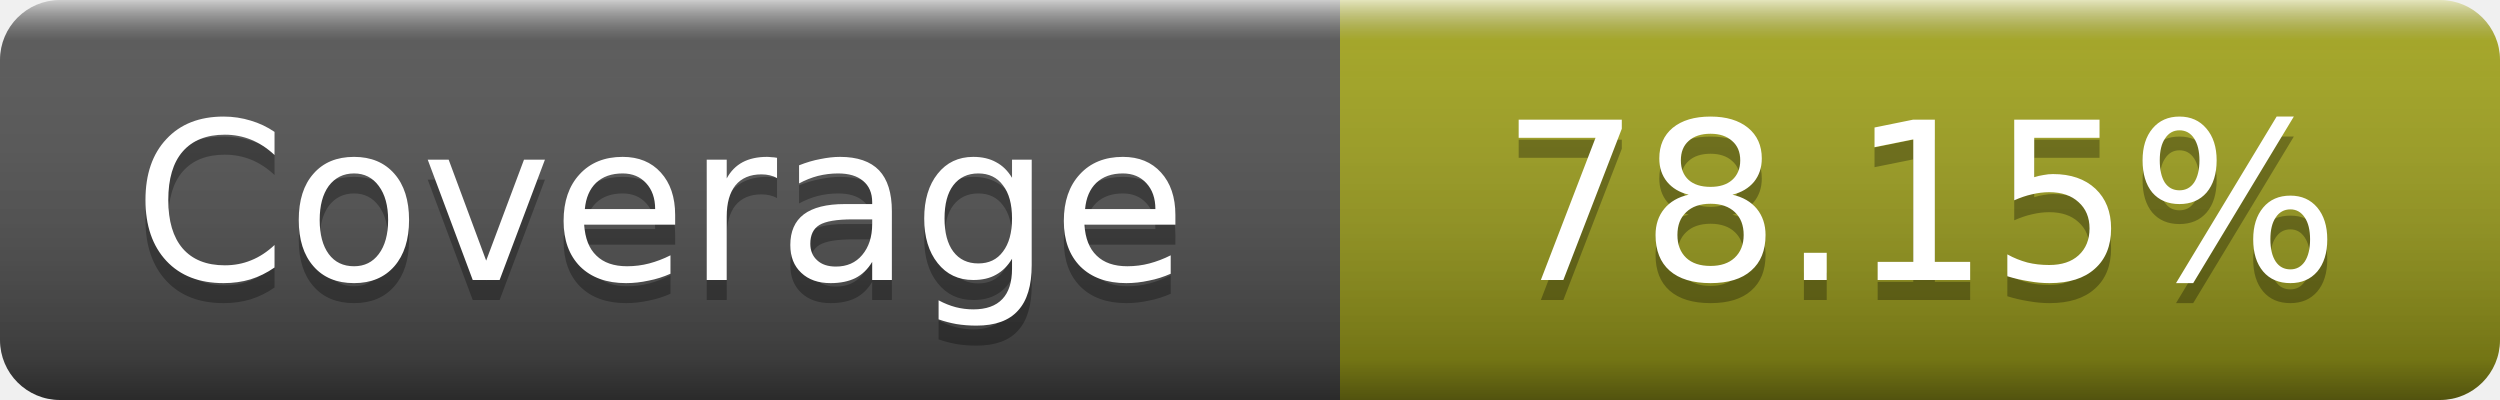
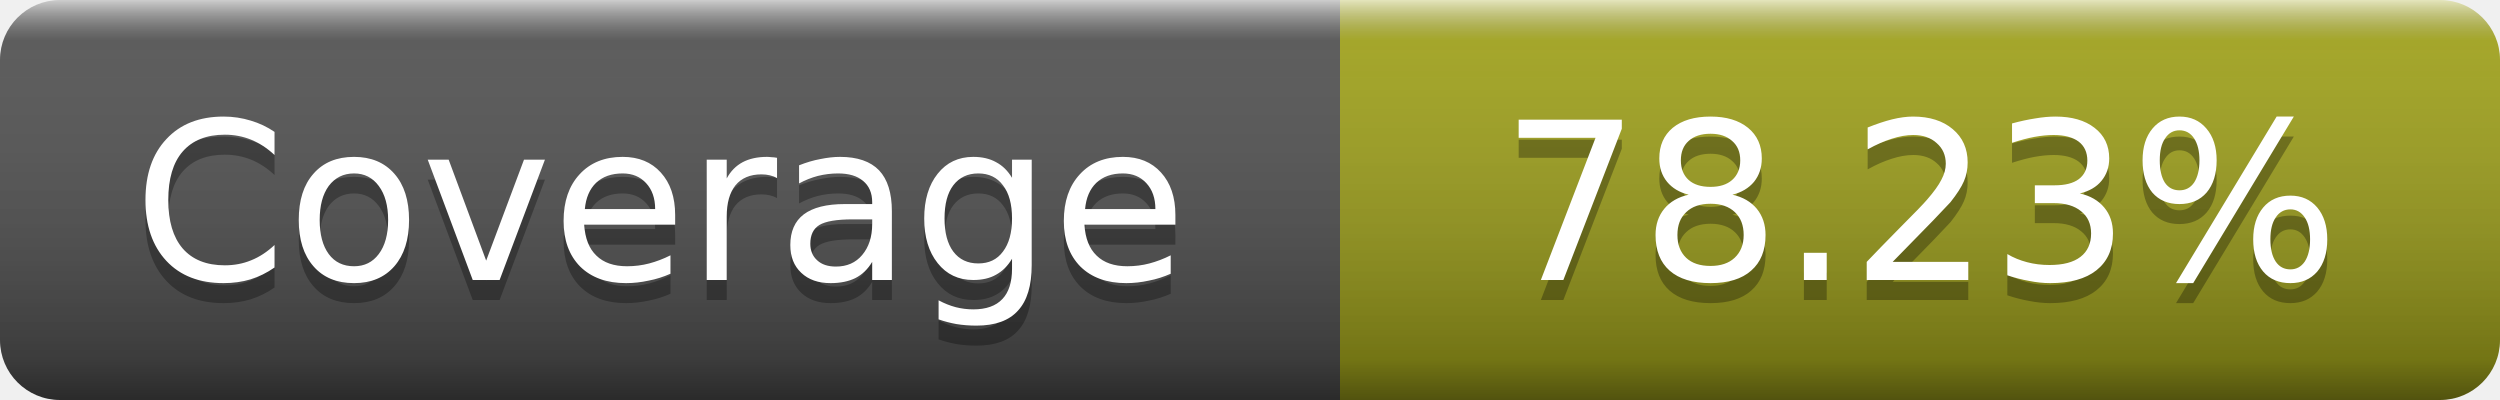
- <svg xmlns="http://www.w3.org/2000/svg" width="125" height="20" role="img" aria-label="Coverage: 78.15%">
+ <svg xmlns="http://www.w3.org/2000/svg" width="125" height="20" role="img" aria-label="Coverage: 78.23%">
  <linearGradient id="s" x2="0" y2="100%">
    <stop offset="0" stop-color="#fff" stop-opacity=".7" />
    <stop offset=".1" stop-color="#aaa" stop-opacity=".1" />
    <stop offset=".9" stop-opacity=".3" />
    <stop offset="1" stop-opacity=".5" />
  </linearGradient>
  <mask id="m">
    <rect width="125" height="20" rx="3" fill="#fff" />
  </mask>
  <g mask="url(#m)">
    <rect width="67" height="20" fill="#555" />
    <rect x="67" width="58" height="20" fill="#a4a61d" />
    <rect width="125" height="20" fill="url(#s)" />
  </g>
  <g fill="#fff" text-anchor="middle" font-family="DejaVu Sans,Verdana,Geneva,sans-serif" font-size="11" text-rendering="geometricPrecision">
    <text x="33" y="15" fill="#010101" fill-opacity=".3">Coverage</text>
    <text x="33" y="14">Coverage</text>
-     <text x="96" y="15" fill="#010101" fill-opacity=".3">78.15%</text>
-     <text x="96" y="14">78.15%</text>
+     <text x="96" y="15" fill="#010101" fill-opacity=".3">78.23%</text>
+     <text x="96" y="14">78.23%</text>
  </g>
</svg>
